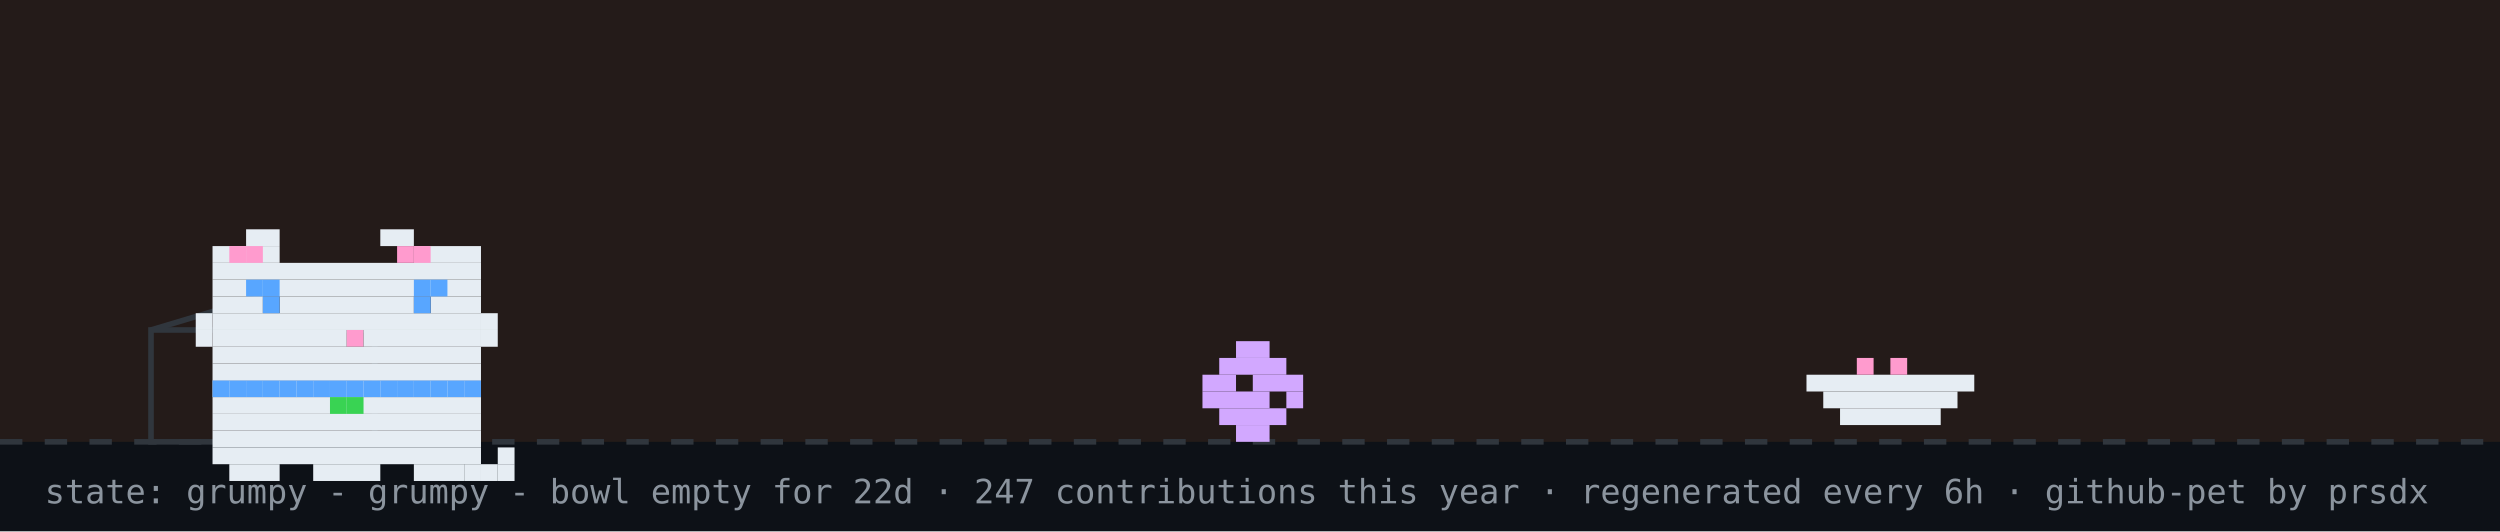
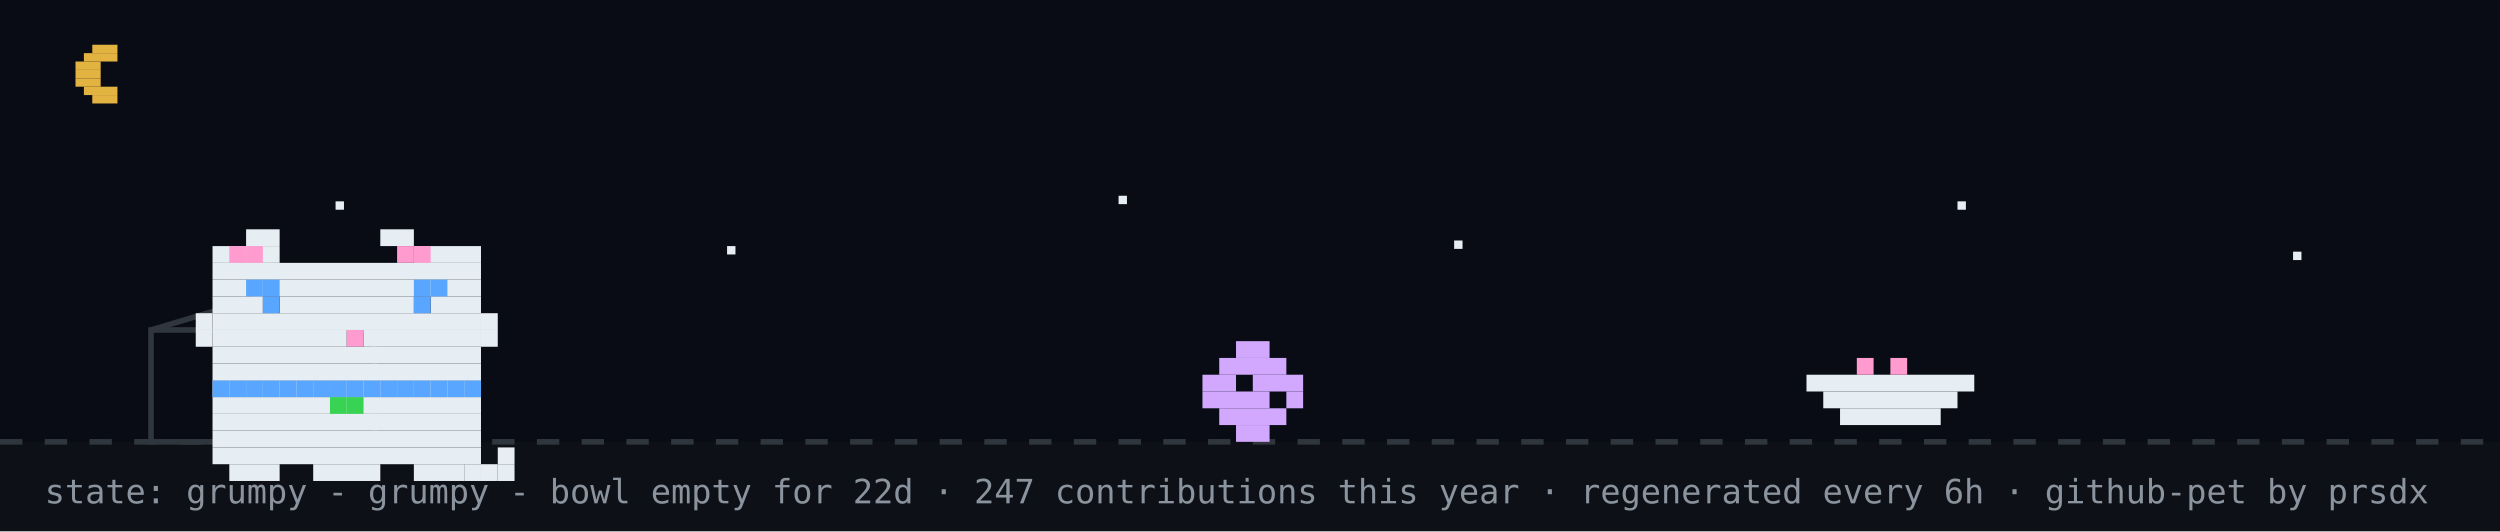
<svg xmlns="http://www.w3.org/2000/svg" width="894" height="190" viewBox="0 0 894 190" role="img" aria-label="github pet: grumpy">
  <rect width="894" height="190" fill="#0d1117" />
-   <rect width="894" height="158" fill="#f77825" opacity="0.1" />
+   <rect width="894" height="158" fill="#02060f" opacity="0.4" />
+   <rect x="33" y="16" width="9" height="3" fill="#e3b341" />
+   <rect x="30" y="19" width="12" height="3" fill="#e3b341" />
+   <rect x="27" y="22" width="9" height="3" fill="#e3b341" />
+   <rect x="27" y="25" width="9" height="3" fill="#e3b341" />
+   <rect x="27" y="28" width="9" height="3" fill="#e3b341" />
+   <rect x="30" y="31" width="12" height="3" fill="#e3b341" />
+   <rect x="33" y="34" width="9" height="3" fill="#e3b341" />
+   <rect x="120" y="72" width="3" height="3" fill="#e6edf3">
+     <animate attributeName="opacity" values="1;0.2;1" dur="2.2s" begin="0s" repeatCount="indefinite" />
+   </rect>
+   <rect x="260" y="88" width="3" height="3" fill="#e6edf3">
+     <animate attributeName="opacity" values="1;0.2;1" dur="2.2s" begin="0.7s" repeatCount="indefinite" />
+   </rect>
+   <rect x="400" y="70" width="3" height="3" fill="#e6edf3">
+     <animate attributeName="opacity" values="1;0.2;1" dur="2.2s" begin="1.3s" repeatCount="indefinite" />
+   </rect>
+   <rect x="520" y="86" width="3" height="3" fill="#e6edf3">
+     <animate attributeName="opacity" values="1;0.2;1" dur="2.2s" begin="0.4s" repeatCount="indefinite" />
+   </rect>
+   <rect x="700" y="72" width="3" height="3" fill="#e6edf3">
+     <animate attributeName="opacity" values="1;0.2;1" dur="2.2s" begin="1.7s" repeatCount="indefinite" />
+   </rect>
+   <rect x="820" y="90" width="3" height="3" fill="#e6edf3">
+     <animate attributeName="opacity" values="1;0.2;1" dur="2.2s" begin="1s" repeatCount="indefinite" />
+   </rect>
  <line x1="0" y1="158" x2="894" y2="158" stroke="#30363d" stroke-width="2" stroke-dasharray="8 8" />
  <rect x="54" y="118" width="80" height="40" fill="none" stroke="#30363d" stroke-width="2" />
  <line x1="54" y1="118" x2="94" y2="106" stroke="#30363d" stroke-width="2" />
  <g transform="translate(430,0)">
    <g>
      <animateTransform attributeName="transform" type="translate" values="0 0;0 0;52 -10;52 0;52 0;0 0" keyTimes="0;0.660;0.690;0.780;0.860;1" dur="32s" begin="0s" repeatCount="indefinite" />
      <rect x="12" y="122" width="12" height="6" fill="#d2a8ff" />
      <rect x="6" y="128" width="24" height="6" fill="#d2a8ff" />
      <rect x="0" y="134" width="12" height="6" fill="#d2a8ff" />
      <rect x="18" y="134" width="18" height="6" fill="#d2a8ff" />
      <rect x="0" y="140" width="24" height="6" fill="#d2a8ff" />
      <rect x="30" y="140" width="6" height="6" fill="#d2a8ff" />
      <rect x="6" y="146" width="24" height="6" fill="#d2a8ff" />
      <rect x="12" y="152" width="12" height="6" fill="#d2a8ff" />
    </g>
  </g>
  <rect x="646" y="134" width="60" height="6" fill="#e6edf3" />
  <rect x="652" y="140" width="48" height="6" fill="#e6edf3" />
  <rect x="658" y="146" width="36" height="6" fill="#e6edf3" />
  <rect x="664" y="128" width="6" height="6" fill="#ff9bce" />
  <rect x="676" y="128" width="6" height="6" fill="#ff9bce" />
  <g transform="translate(64,14)">
    <rect x="12" y="122" width="96" height="6" fill="#e6edf3" />
    <rect x="12" y="128" width="96" height="6" fill="#e6edf3" />
    <rect x="12" y="134" width="96" height="6" fill="#e6edf3" />
    <rect x="12" y="140" width="96" height="6" fill="#e6edf3" />
    <rect x="12" y="146" width="96" height="6" fill="#e6edf3" />
    <rect x="18" y="152" width="18" height="6" fill="#e6edf3" />
    <rect x="48" y="152" width="24" height="6" fill="#e6edf3" />
    <rect x="84" y="152" width="18" height="6" fill="#e6edf3" />
    <rect x="12" y="122" width="6" height="6" fill="#58a6ff" />
    <rect x="18" y="122" width="6" height="6" fill="#58a6ff" />
    <rect x="24" y="122" width="6" height="6" fill="#58a6ff" />
    <rect x="30" y="122" width="6" height="6" fill="#58a6ff" />
    <rect x="36" y="122" width="6" height="6" fill="#58a6ff" />
    <rect x="42" y="122" width="6" height="6" fill="#58a6ff" />
    <rect x="48" y="122" width="6" height="6" fill="#58a6ff" />
    <rect x="54" y="122" width="6" height="6" fill="#58a6ff" />
    <rect x="60" y="122" width="6" height="6" fill="#58a6ff" />
    <rect x="66" y="122" width="6" height="6" fill="#58a6ff" />
    <rect x="72" y="122" width="6" height="6" fill="#58a6ff" />
    <rect x="78" y="122" width="6" height="6" fill="#58a6ff" />
    <rect x="84" y="122" width="6" height="6" fill="#58a6ff" />
    <rect x="90" y="122" width="6" height="6" fill="#58a6ff" />
    <rect x="96" y="122" width="6" height="6" fill="#58a6ff" />
    <rect x="102" y="122" width="6" height="6" fill="#58a6ff" />
    <rect x="54" y="128" width="6" height="6" fill="#39d353" />
    <rect x="60" y="128" width="6" height="6" fill="#39d353" />
    <g>
      <animate attributeName="opacity" values="1;0;1" keyTimes="0;0.5;1" calcMode="discrete" dur="3.2s" repeatCount="indefinite" />
      <rect x="102" y="152" width="6" height="6" fill="#e6edf3" />
      <rect x="108" y="152" width="6" height="6" fill="#e6edf3" />
      <rect x="114" y="152" width="6" height="6" fill="#e6edf3" />
      <rect x="114" y="146" width="6" height="6" fill="#e6edf3" />
    </g>
    <g opacity="0">
      <animate attributeName="opacity" values="0;1;0" keyTimes="0;0.5;1" calcMode="discrete" dur="3.2s" repeatCount="indefinite" />
      <rect x="114" y="152" width="6" height="6" fill="#e6edf3" />
      <rect x="114" y="146" width="6" height="6" fill="#e6edf3" />
      <rect x="114" y="140" width="6" height="6" fill="#e6edf3" />
      <rect x="108" y="140" width="6" height="6" fill="#e6edf3" />
    </g>
    <g>
      <rect x="24" y="68" width="12" height="6" fill="#e6edf3" />
      <rect x="72" y="68" width="12" height="6" fill="#e6edf3" />
      <rect x="12" y="74" width="24" height="6" fill="#e6edf3" />
      <rect x="84" y="74" width="24" height="6" fill="#e6edf3" />
      <rect x="12" y="80" width="96" height="6" fill="#e6edf3" />
      <rect x="12" y="86" width="96" height="6" fill="#e6edf3" />
      <rect x="12" y="92" width="18" height="6" fill="#e6edf3" />
      <rect x="36" y="92" width="48" height="6" fill="#e6edf3" />
      <rect x="90" y="92" width="18" height="6" fill="#e6edf3" />
      <rect x="12" y="98" width="96" height="6" fill="#e6edf3" />
      <rect x="12" y="104" width="48" height="6" fill="#e6edf3" />
      <rect x="60" y="104" width="6" height="6" fill="#ff9bce" />
      <rect x="66" y="104" width="42" height="6" fill="#e6edf3" />
      <rect x="12" y="110" width="96" height="6" fill="#e6edf3" />
      <rect x="12" y="116" width="96" height="6" fill="#e6edf3" />
      <rect x="18" y="74" width="6" height="6" fill="#ff9bce" />
      <rect x="24" y="74" width="6" height="6" fill="#ff9bce" />
      <rect x="78" y="74" width="6" height="6" fill="#ff9bce" />
      <rect x="84" y="74" width="6" height="6" fill="#ff9bce" />
      <rect x="6" y="98" width="6" height="6" fill="#e6edf3" />
      <rect x="6" y="104" width="6" height="6" fill="#e6edf3" />
      <rect x="108" y="98" width="6" height="6" fill="#e6edf3" />
      <rect x="108" y="104" width="6" height="6" fill="#e6edf3" />
      <g>
        <animate attributeName="opacity" values="1;0;1" keyTimes="0;0.96;1" calcMode="discrete" dur="4.2s" repeatCount="indefinite" />
        <rect x="30" y="92" width="6" height="6" fill="#58a6ff" />
        <rect x="84" y="92" width="6" height="6" fill="#58a6ff" />
      </g>
      <g opacity="0">
        <animate attributeName="opacity" values="0;1;0" keyTimes="0;0.96;1" calcMode="discrete" dur="4.2s" repeatCount="indefinite" />
        <rect x="30" y="92" width="6" height="6" fill="#0d1117" />
        <rect x="84" y="92" width="6" height="6" fill="#0d1117" />
      </g>
      <rect x="24" y="86" width="6" height="6" fill="#58a6ff" />
      <rect x="30" y="86" width="6" height="6" fill="#58a6ff" />
      <rect x="84" y="86" width="6" height="6" fill="#58a6ff" />
      <rect x="90" y="86" width="6" height="6" fill="#58a6ff" />
    </g>
  </g>
  <g opacity="0">
    <animate attributeName="opacity" values="0;0;1;1;0;0" keyTimes="0;0.07;0.14;0.85;0.96;1" dur="7s" repeatCount="1" fill="freeze" />
    <rect x="60" y="12" width="380" height="46" rx="10" fill="#30363d" />
    <polygon points="110,58 130,58 118,74" fill="#30363d" />
-     <text x="76" y="31" font-family="monospace" font-size="13" fill="#e6edf3">good evening! welcome to shubham's corner</text>
+     <text x="76" y="31" font-family="monospace" font-size="13" fill="#e6edf3">up late? me too - welcome to shubham's corner</text>
    <text x="76" y="48" font-family="monospace" font-size="12" fill="#8b949e">scroll down for projects + contact</text>
    <polygon points="230,66 246,66 238,78" fill="#58a6ff">
      <animateTransform attributeName="transform" type="translate" values="0 0;0 6;0 0" dur="0.8s" repeatCount="indefinite" />
    </polygon>
  </g>
  <g opacity="0">
    <animate attributeName="opacity" values="0;0;1;1;0;0" keyTimes="0;0.000;0.040;0.183;0.223;1" dur="18s" begin="5s" repeatCount="indefinite" />
    <rect x="704" y="14" width="174" height="30" rx="9" fill="#30363d" />
    <polygon points="730,44 748,44 737,54" fill="#30363d" />
    <text x="715" y="33" font-family="monospace" font-size="12" fill="#e6edf3">hacking on portfolio</text>
  </g>
  <g opacity="0">
    <animate attributeName="opacity" values="0;0;1;1;0;0" keyTimes="0;0.250;0.290;0.433;0.473;1" dur="18s" begin="5s" repeatCount="indefinite" />
    <rect x="711.6" y="14" width="166.4" height="30" rx="9" fill="#30363d" />
    <polygon points="737.6,44 755.6,44 744.6,54" fill="#30363d" />
    <text x="722.6" y="33" font-family="monospace" font-size="12" fill="#e6edf3">featured projects ↓</text>
  </g>
  <g opacity="0">
    <animate attributeName="opacity" values="0;0;1;1;0;0" keyTimes="0;0.500;0.540;0.683;0.723;1" dur="18s" begin="5s" repeatCount="indefinite" />
    <rect x="696.4" y="14" width="181.6" height="30" rx="9" fill="#30363d" />
    <polygon points="722.4,44 740.4,44 729.4,54" fill="#30363d" />
    <text x="707.4" y="33" font-family="monospace" font-size="12" fill="#e6edf3">live stats + graphs ↓</text>
  </g>
  <g opacity="0">
    <animate attributeName="opacity" values="0;0;1;1;0;0" keyTimes="0;0.750;0.790;0.933;0.973;1" dur="18s" begin="5s" repeatCount="indefinite" />
    <rect x="650.8" y="14" width="227.2" height="30" rx="9" fill="#30363d" />
    <polygon points="676.8,44 694.8,44 683.8,54" fill="#30363d" />
    <text x="661.8" y="33" font-family="monospace" font-size="12" fill="#e6edf3">say hi: prsdx.dev@gmail.com</text>
  </g>
  <text x="16" y="180" font-family="monospace" font-size="12" fill="#8b949e">state: grumpy - grumpy - bowl empty for 22d · 247 contributions this year · regenerated every 6h · github-pet by prsdx</text>
</svg>
